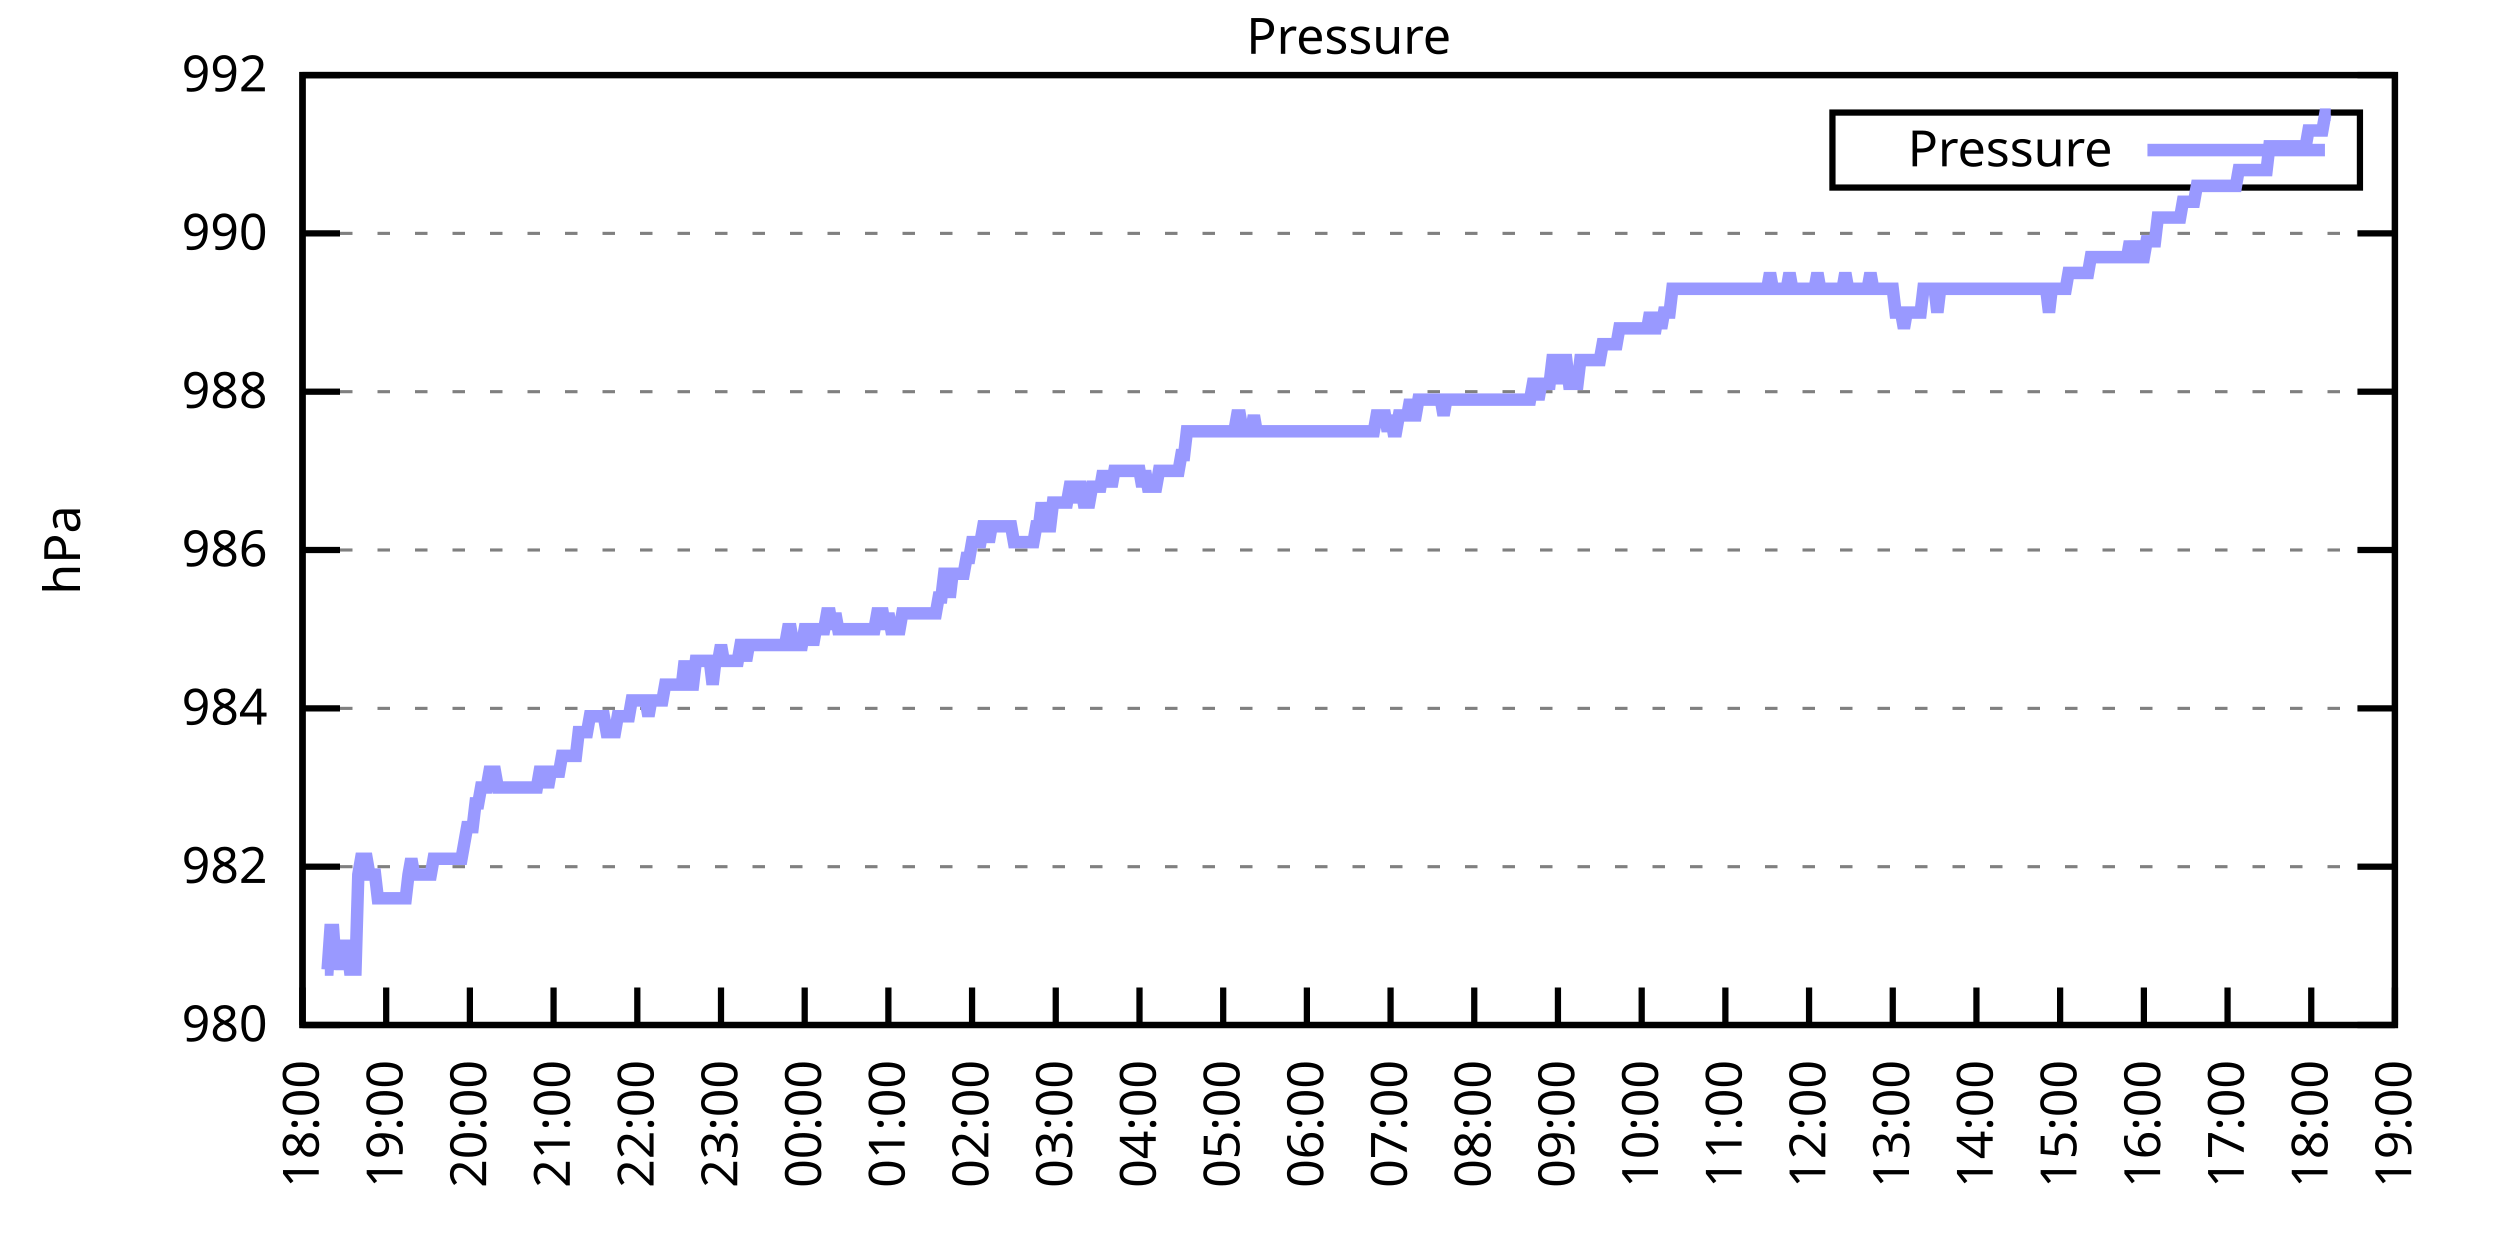
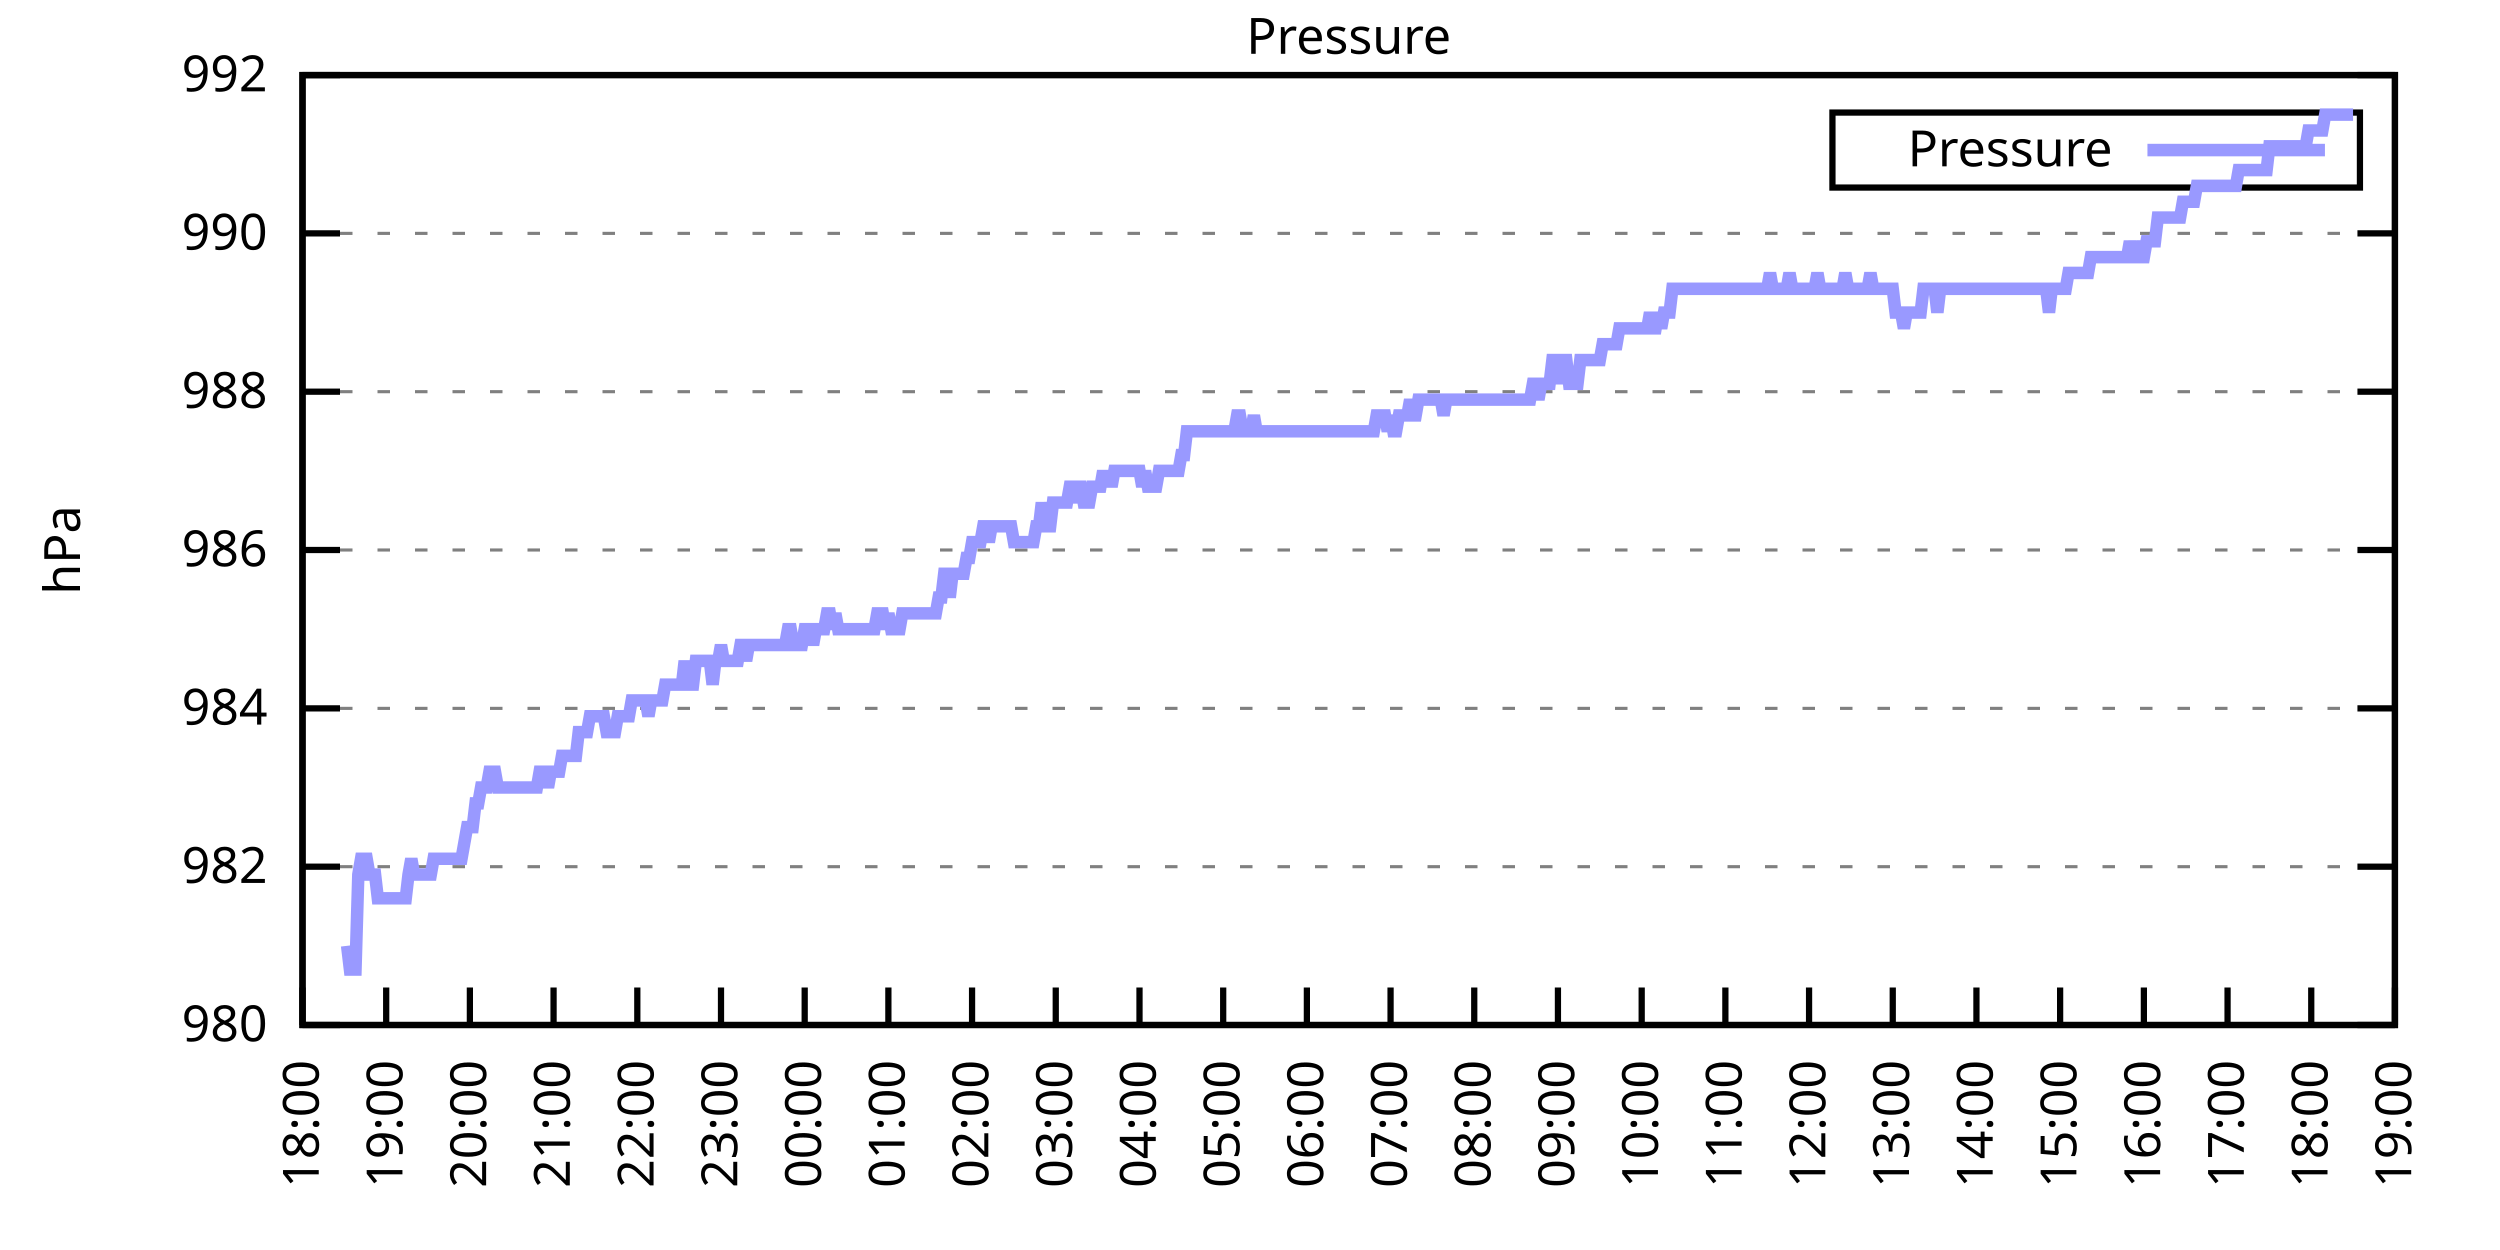
<svg xmlns="http://www.w3.org/2000/svg" xmlns:xlink="http://www.w3.org/1999/xlink" width="400" height="200" viewBox="0 0 400 200">
  <g id="gnuplot_canvas">
    <rect x="0" y="0" width="400" height="200" fill="none" />
    <defs>
      <circle id="gpDot" r="0.5" stroke-width="0.5" stroke="currentColor" />
      <path id="gpPt0" stroke-width="0.333" stroke="currentColor" d="M-1,0 h2 M0,-1 v2" />
      <path id="gpPt1" stroke-width="0.333" stroke="currentColor" d="M-1,-1 L1,1 M1,-1 L-1,1" />
      <path id="gpPt2" stroke-width="0.333" stroke="currentColor" d="M-1,0 L1,0 M0,-1 L0,1 M-1,-1 L1,1 M-1,1 L1,-1" />
      <rect id="gpPt3" stroke-width="0.333" stroke="currentColor" x="-1" y="-1" width="2" height="2" />
      <rect id="gpPt4" stroke-width="0.333" stroke="currentColor" fill="currentColor" x="-1" y="-1" width="2" height="2" />
      <circle id="gpPt5" stroke-width="0.333" stroke="currentColor" cx="0" cy="0" r="1" />
      <use xlink:href="#gpPt5" id="gpPt6" fill="currentColor" stroke="none" />
      <path id="gpPt7" stroke-width="0.333" stroke="currentColor" d="M0,-1.33 L-1.33,0.67 L1.33,0.67 z" />
      <use xlink:href="#gpPt7" id="gpPt8" fill="currentColor" stroke="none" />
      <use xlink:href="#gpPt7" id="gpPt9" stroke="currentColor" transform="rotate(180)" />
      <use xlink:href="#gpPt9" id="gpPt10" fill="currentColor" stroke="none" />
      <use xlink:href="#gpPt3" id="gpPt11" stroke="currentColor" transform="rotate(45)" />
      <use xlink:href="#gpPt11" id="gpPt12" fill="currentColor" stroke="none" />
      <path id="gpPt13" stroke-width="0.333" stroke="currentColor" d="M0,1.330 L1.265,0.411 L0.782,-1.067 L-0.782,-1.076 L-1.265,0.411 z" />
      <use xlink:href="#gpPt13" id="gpPt14" fill="currentColor" stroke="none" />
      <filter id="textbox" filterUnits="objectBoundingBox" x="0" y="0" height="1" width="1">
        <feFlood flood-color="white" flood-opacity="1" result="bgnd" />
        <feComposite in="SourceGraphic" in2="bgnd" operator="atop" />
      </filter>
      <filter id="greybox" filterUnits="objectBoundingBox" x="0" y="0" height="1" width="1">
        <feFlood flood-color="lightgrey" flood-opacity="1" result="grey" />
        <feComposite in="SourceGraphic" in2="grey" operator="atop" />
      </filter>
    </defs>
    <g fill="none" color="white" stroke="currentColor" stroke-width="1.00" stroke-linecap="butt" stroke-linejoin="miter">
</g>
    <g fill="none" color="black" stroke="currentColor" stroke-width="1.00" stroke-linecap="butt" stroke-linejoin="miter">
      <g stroke="none" shape-rendering="crispEdges">
        <polygon fill="rgb(255, 255, 255)" points="48.40,164.00 383.18,164.00 383.18,12.02 48.40,12.02 " />
      </g>
    </g>
    <g fill="none" color="black" stroke="currentColor" stroke-width="1.00" stroke-linecap="butt" stroke-linejoin="miter">
</g>
    <g fill="none" color="black" stroke="black" stroke-width="0.50" stroke-linecap="butt" stroke-linejoin="miter">
</g>
    <g fill="none" color="gray" stroke="currentColor" stroke-width="0.50" stroke-linecap="butt" stroke-linejoin="miter">
      <path stroke="gray" stroke-dasharray="2,4" class="gridline" d="M48.40,164.00 L383.19,164.00  " />
    </g>
    <g fill="none" color="gray" stroke="gray" stroke-width="1.00" stroke-linecap="butt" stroke-linejoin="miter">
</g>
    <g fill="none" color="black" stroke="currentColor" stroke-width="1.00" stroke-linecap="butt" stroke-linejoin="miter">
      <path stroke="black" d="M48.40,164.00 L54.40,164.00 M383.19,164.00 L377.19,164.00  " />
      <g transform="translate(42.80,166.60)" stroke="none" fill="black" font-family="Sans" font-size="8.00" text-anchor="end">
        <text>
          <tspan font-family="Sans"> 980</tspan>
        </text>
      </g>
    </g>
    <g fill="none" color="black" stroke="currentColor" stroke-width="1.00" stroke-linecap="butt" stroke-linejoin="miter">
</g>
    <g fill="none" color="black" stroke="black" stroke-width="0.50" stroke-linecap="butt" stroke-linejoin="miter">
</g>
    <g fill="none" color="gray" stroke="currentColor" stroke-width="0.50" stroke-linecap="butt" stroke-linejoin="miter">
      <path stroke="gray" stroke-dasharray="2,4" class="gridline" d="M48.40,138.67 L383.19,138.67  " />
    </g>
    <g fill="none" color="gray" stroke="gray" stroke-width="1.00" stroke-linecap="butt" stroke-linejoin="miter">
</g>
    <g fill="none" color="black" stroke="currentColor" stroke-width="1.00" stroke-linecap="butt" stroke-linejoin="miter">
      <path stroke="black" d="M48.40,138.67 L54.40,138.67 M383.19,138.67 L377.19,138.67  " />
      <g transform="translate(42.80,141.27)" stroke="none" fill="black" font-family="Sans" font-size="8.00" text-anchor="end">
        <text>
          <tspan font-family="Sans"> 982</tspan>
        </text>
      </g>
    </g>
    <g fill="none" color="black" stroke="currentColor" stroke-width="1.00" stroke-linecap="butt" stroke-linejoin="miter">
</g>
    <g fill="none" color="black" stroke="black" stroke-width="0.50" stroke-linecap="butt" stroke-linejoin="miter">
</g>
    <g fill="none" color="gray" stroke="currentColor" stroke-width="0.50" stroke-linecap="butt" stroke-linejoin="miter">
      <path stroke="gray" stroke-dasharray="2,4" class="gridline" d="M48.40,113.34 L383.19,113.34  " />
    </g>
    <g fill="none" color="gray" stroke="gray" stroke-width="1.00" stroke-linecap="butt" stroke-linejoin="miter">
</g>
    <g fill="none" color="black" stroke="currentColor" stroke-width="1.00" stroke-linecap="butt" stroke-linejoin="miter">
      <path stroke="black" d="M48.40,113.34 L54.40,113.34 M383.19,113.34 L377.19,113.34  " />
      <g transform="translate(42.80,115.94)" stroke="none" fill="black" font-family="Sans" font-size="8.00" text-anchor="end">
        <text>
          <tspan font-family="Sans"> 984</tspan>
        </text>
      </g>
    </g>
    <g fill="none" color="black" stroke="currentColor" stroke-width="1.00" stroke-linecap="butt" stroke-linejoin="miter">
</g>
    <g fill="none" color="black" stroke="black" stroke-width="0.50" stroke-linecap="butt" stroke-linejoin="miter">
</g>
    <g fill="none" color="gray" stroke="currentColor" stroke-width="0.50" stroke-linecap="butt" stroke-linejoin="miter">
      <path stroke="gray" stroke-dasharray="2,4" class="gridline" d="M48.40,88.00 L383.19,88.00  " />
    </g>
    <g fill="none" color="gray" stroke="gray" stroke-width="1.00" stroke-linecap="butt" stroke-linejoin="miter">
</g>
    <g fill="none" color="black" stroke="currentColor" stroke-width="1.00" stroke-linecap="butt" stroke-linejoin="miter">
      <path stroke="black" d="M48.40,88.00 L54.40,88.00 M383.19,88.00 L377.19,88.00  " />
      <g transform="translate(42.80,90.60)" stroke="none" fill="black" font-family="Sans" font-size="8.00" text-anchor="end">
        <text>
          <tspan font-family="Sans"> 986</tspan>
        </text>
      </g>
    </g>
    <g fill="none" color="black" stroke="currentColor" stroke-width="1.00" stroke-linecap="butt" stroke-linejoin="miter">
</g>
    <g fill="none" color="black" stroke="black" stroke-width="0.50" stroke-linecap="butt" stroke-linejoin="miter">
</g>
    <g fill="none" color="gray" stroke="currentColor" stroke-width="0.50" stroke-linecap="butt" stroke-linejoin="miter">
      <path stroke="gray" stroke-dasharray="2,4" class="gridline" d="M48.40,62.67 L383.19,62.67  " />
    </g>
    <g fill="none" color="gray" stroke="gray" stroke-width="1.00" stroke-linecap="butt" stroke-linejoin="miter">
</g>
    <g fill="none" color="black" stroke="currentColor" stroke-width="1.00" stroke-linecap="butt" stroke-linejoin="miter">
      <path stroke="black" d="M48.40,62.67 L54.40,62.67 M383.19,62.67 L377.19,62.67  " />
      <g transform="translate(42.80,65.27)" stroke="none" fill="black" font-family="Sans" font-size="8.00" text-anchor="end">
        <text>
          <tspan font-family="Sans"> 988</tspan>
        </text>
      </g>
    </g>
    <g fill="none" color="black" stroke="currentColor" stroke-width="1.00" stroke-linecap="butt" stroke-linejoin="miter">
</g>
    <g fill="none" color="black" stroke="black" stroke-width="0.50" stroke-linecap="butt" stroke-linejoin="miter">
</g>
    <g fill="none" color="gray" stroke="currentColor" stroke-width="0.50" stroke-linecap="butt" stroke-linejoin="miter">
      <path stroke="gray" stroke-dasharray="2,4" class="gridline" d="M48.40,37.34 L383.19,37.34  " />
    </g>
    <g fill="none" color="gray" stroke="gray" stroke-width="1.00" stroke-linecap="butt" stroke-linejoin="miter">
</g>
    <g fill="none" color="black" stroke="currentColor" stroke-width="1.00" stroke-linecap="butt" stroke-linejoin="miter">
      <path stroke="black" d="M48.40,37.34 L54.40,37.34 M383.19,37.34 L377.19,37.34  " />
      <g transform="translate(42.80,39.94)" stroke="none" fill="black" font-family="Sans" font-size="8.00" text-anchor="end">
        <text>
          <tspan font-family="Sans"> 990</tspan>
        </text>
      </g>
    </g>
    <g fill="none" color="black" stroke="currentColor" stroke-width="1.00" stroke-linecap="butt" stroke-linejoin="miter">
</g>
    <g fill="none" color="black" stroke="black" stroke-width="0.50" stroke-linecap="butt" stroke-linejoin="miter">
</g>
    <g fill="none" color="gray" stroke="currentColor" stroke-width="0.50" stroke-linecap="butt" stroke-linejoin="miter">
      <path stroke="gray" stroke-dasharray="2,4" class="gridline" d="M48.40,12.01 L383.19,12.01  " />
    </g>
    <g fill="none" color="gray" stroke="gray" stroke-width="1.00" stroke-linecap="butt" stroke-linejoin="miter">
</g>
    <g fill="none" color="black" stroke="currentColor" stroke-width="1.00" stroke-linecap="butt" stroke-linejoin="miter">
      <path stroke="black" d="M48.40,12.01 L54.40,12.01 M383.19,12.01 L377.19,12.01  " />
      <g transform="translate(42.80,14.61)" stroke="none" fill="black" font-family="Sans" font-size="8.00" text-anchor="end">
        <text>
          <tspan font-family="Sans"> 992</tspan>
        </text>
      </g>
    </g>
    <g fill="none" color="black" stroke="currentColor" stroke-width="1.00" stroke-linecap="butt" stroke-linejoin="miter">
      <path stroke="black" d="M48.40,164.00 L48.40,158.00  " />
      <g transform="translate(51.00,169.60) rotate(270.00)" stroke="none" fill="black" font-family="Sans" font-size="8.00" text-anchor="end">
        <text>
          <tspan font-family="Sans">18:00</tspan>
        </text>
      </g>
    </g>
    <g fill="none" color="black" stroke="currentColor" stroke-width="1.00" stroke-linecap="butt" stroke-linejoin="miter">
      <path stroke="black" d="M61.79,164.00 L61.79,158.00  " />
      <g transform="translate(64.39,169.60) rotate(270.00)" stroke="none" fill="black" font-family="Sans" font-size="8.00" text-anchor="end">
        <text>
          <tspan font-family="Sans">19:00</tspan>
        </text>
      </g>
    </g>
    <g fill="none" color="black" stroke="currentColor" stroke-width="1.00" stroke-linecap="butt" stroke-linejoin="miter">
      <path stroke="black" d="M75.18,164.00 L75.18,158.00  " />
      <g transform="translate(77.78,169.60) rotate(270.00)" stroke="none" fill="black" font-family="Sans" font-size="8.00" text-anchor="end">
        <text>
          <tspan font-family="Sans">20:00</tspan>
        </text>
      </g>
    </g>
    <g fill="none" color="black" stroke="currentColor" stroke-width="1.00" stroke-linecap="butt" stroke-linejoin="miter">
      <path stroke="black" d="M88.57,164.00 L88.57,158.00  " />
      <g transform="translate(91.17,169.60) rotate(270.00)" stroke="none" fill="black" font-family="Sans" font-size="8.00" text-anchor="end">
        <text>
          <tspan font-family="Sans">21:00</tspan>
        </text>
      </g>
    </g>
    <g fill="none" color="black" stroke="currentColor" stroke-width="1.00" stroke-linecap="butt" stroke-linejoin="miter">
      <path stroke="black" d="M101.97,164.00 L101.97,158.00  " />
      <g transform="translate(104.57,169.60) rotate(270.00)" stroke="none" fill="black" font-family="Sans" font-size="8.00" text-anchor="end">
        <text>
          <tspan font-family="Sans">22:00</tspan>
        </text>
      </g>
    </g>
    <g fill="none" color="black" stroke="currentColor" stroke-width="1.00" stroke-linecap="butt" stroke-linejoin="miter">
      <path stroke="black" d="M115.36,164.00 L115.36,158.00  " />
      <g transform="translate(117.96,169.60) rotate(270.00)" stroke="none" fill="black" font-family="Sans" font-size="8.00" text-anchor="end">
        <text>
          <tspan font-family="Sans">23:00</tspan>
        </text>
      </g>
    </g>
    <g fill="none" color="black" stroke="currentColor" stroke-width="1.00" stroke-linecap="butt" stroke-linejoin="miter">
      <path stroke="black" d="M128.75,164.00 L128.75,158.00  " />
      <g transform="translate(131.35,169.60) rotate(270.00)" stroke="none" fill="black" font-family="Sans" font-size="8.00" text-anchor="end">
        <text>
          <tspan font-family="Sans">00:00</tspan>
        </text>
      </g>
    </g>
    <g fill="none" color="black" stroke="currentColor" stroke-width="1.00" stroke-linecap="butt" stroke-linejoin="miter">
      <path stroke="black" d="M142.14,164.00 L142.14,158.00  " />
      <g transform="translate(144.74,169.60) rotate(270.00)" stroke="none" fill="black" font-family="Sans" font-size="8.00" text-anchor="end">
        <text>
          <tspan font-family="Sans">01:00</tspan>
        </text>
      </g>
    </g>
    <g fill="none" color="black" stroke="currentColor" stroke-width="1.00" stroke-linecap="butt" stroke-linejoin="miter">
      <path stroke="black" d="M155.53,164.00 L155.53,158.00  " />
      <g transform="translate(158.13,169.60) rotate(270.00)" stroke="none" fill="black" font-family="Sans" font-size="8.00" text-anchor="end">
        <text>
          <tspan font-family="Sans">02:00</tspan>
        </text>
      </g>
    </g>
    <g fill="none" color="black" stroke="currentColor" stroke-width="1.00" stroke-linecap="butt" stroke-linejoin="miter">
      <path stroke="black" d="M168.92,164.00 L168.92,158.00  " />
      <g transform="translate(171.52,169.60) rotate(270.00)" stroke="none" fill="black" font-family="Sans" font-size="8.00" text-anchor="end">
        <text>
          <tspan font-family="Sans">03:00</tspan>
        </text>
      </g>
    </g>
    <g fill="none" color="black" stroke="currentColor" stroke-width="1.00" stroke-linecap="butt" stroke-linejoin="miter">
      <path stroke="black" d="M182.32,164.00 L182.32,158.00  " />
      <g transform="translate(184.92,169.60) rotate(270.00)" stroke="none" fill="black" font-family="Sans" font-size="8.00" text-anchor="end">
        <text>
          <tspan font-family="Sans">04:00</tspan>
        </text>
      </g>
    </g>
    <g fill="none" color="black" stroke="currentColor" stroke-width="1.00" stroke-linecap="butt" stroke-linejoin="miter">
      <path stroke="black" d="M195.71,164.00 L195.71,158.00  " />
      <g transform="translate(198.31,169.60) rotate(270.00)" stroke="none" fill="black" font-family="Sans" font-size="8.00" text-anchor="end">
        <text>
          <tspan font-family="Sans">05:00</tspan>
        </text>
      </g>
    </g>
    <g fill="none" color="black" stroke="currentColor" stroke-width="1.00" stroke-linecap="butt" stroke-linejoin="miter">
      <path stroke="black" d="M209.10,164.00 L209.10,158.00  " />
      <g transform="translate(211.70,169.60) rotate(270.00)" stroke="none" fill="black" font-family="Sans" font-size="8.00" text-anchor="end">
        <text>
          <tspan font-family="Sans">06:00</tspan>
        </text>
      </g>
    </g>
    <g fill="none" color="black" stroke="currentColor" stroke-width="1.00" stroke-linecap="butt" stroke-linejoin="miter">
      <path stroke="black" d="M222.49,164.00 L222.49,158.00  " />
      <g transform="translate(225.09,169.60) rotate(270.00)" stroke="none" fill="black" font-family="Sans" font-size="8.00" text-anchor="end">
        <text>
          <tspan font-family="Sans">07:00</tspan>
        </text>
      </g>
    </g>
    <g fill="none" color="black" stroke="currentColor" stroke-width="1.00" stroke-linecap="butt" stroke-linejoin="miter">
      <path stroke="black" d="M235.88,164.00 L235.88,158.00  " />
      <g transform="translate(238.48,169.60) rotate(270.00)" stroke="none" fill="black" font-family="Sans" font-size="8.00" text-anchor="end">
        <text>
          <tspan font-family="Sans">08:00</tspan>
        </text>
      </g>
    </g>
    <g fill="none" color="black" stroke="currentColor" stroke-width="1.00" stroke-linecap="butt" stroke-linejoin="miter">
      <path stroke="black" d="M249.27,164.00 L249.27,158.00  " />
      <g transform="translate(251.87,169.60) rotate(270.00)" stroke="none" fill="black" font-family="Sans" font-size="8.00" text-anchor="end">
        <text>
          <tspan font-family="Sans">09:00</tspan>
        </text>
      </g>
    </g>
    <g fill="none" color="black" stroke="currentColor" stroke-width="1.00" stroke-linecap="butt" stroke-linejoin="miter">
      <path stroke="black" d="M262.67,164.00 L262.67,158.00  " />
      <g transform="translate(265.27,169.60) rotate(270.00)" stroke="none" fill="black" font-family="Sans" font-size="8.00" text-anchor="end">
        <text>
          <tspan font-family="Sans">10:00</tspan>
        </text>
      </g>
    </g>
    <g fill="none" color="black" stroke="currentColor" stroke-width="1.00" stroke-linecap="butt" stroke-linejoin="miter">
      <path stroke="black" d="M276.06,164.00 L276.06,158.00  " />
      <g transform="translate(278.66,169.60) rotate(270.00)" stroke="none" fill="black" font-family="Sans" font-size="8.00" text-anchor="end">
        <text>
          <tspan font-family="Sans">11:00</tspan>
        </text>
      </g>
    </g>
    <g fill="none" color="black" stroke="currentColor" stroke-width="1.00" stroke-linecap="butt" stroke-linejoin="miter">
      <path stroke="black" d="M289.45,164.00 L289.45,158.00  " />
      <g transform="translate(292.05,169.60) rotate(270.00)" stroke="none" fill="black" font-family="Sans" font-size="8.00" text-anchor="end">
        <text>
          <tspan font-family="Sans">12:00</tspan>
        </text>
      </g>
    </g>
    <g fill="none" color="black" stroke="currentColor" stroke-width="1.00" stroke-linecap="butt" stroke-linejoin="miter">
      <path stroke="black" d="M302.84,164.00 L302.84,158.00  " />
      <g transform="translate(305.44,169.60) rotate(270.00)" stroke="none" fill="black" font-family="Sans" font-size="8.00" text-anchor="end">
        <text>
          <tspan font-family="Sans">13:00</tspan>
        </text>
      </g>
    </g>
    <g fill="none" color="black" stroke="currentColor" stroke-width="1.00" stroke-linecap="butt" stroke-linejoin="miter">
      <path stroke="black" d="M316.23,164.00 L316.23,158.00  " />
      <g transform="translate(318.83,169.60) rotate(270.00)" stroke="none" fill="black" font-family="Sans" font-size="8.00" text-anchor="end">
        <text>
          <tspan font-family="Sans">14:00</tspan>
        </text>
      </g>
    </g>
    <g fill="none" color="black" stroke="currentColor" stroke-width="1.00" stroke-linecap="butt" stroke-linejoin="miter">
      <path stroke="black" d="M329.62,164.00 L329.62,158.00  " />
      <g transform="translate(332.22,169.60) rotate(270.00)" stroke="none" fill="black" font-family="Sans" font-size="8.00" text-anchor="end">
        <text>
          <tspan font-family="Sans">15:00</tspan>
        </text>
      </g>
    </g>
    <g fill="none" color="black" stroke="currentColor" stroke-width="1.00" stroke-linecap="butt" stroke-linejoin="miter">
      <path stroke="black" d="M343.02,164.00 L343.02,158.00  " />
      <g transform="translate(345.62,169.60) rotate(270.00)" stroke="none" fill="black" font-family="Sans" font-size="8.00" text-anchor="end">
        <text>
          <tspan font-family="Sans">16:00</tspan>
        </text>
      </g>
    </g>
    <g fill="none" color="black" stroke="currentColor" stroke-width="1.00" stroke-linecap="butt" stroke-linejoin="miter">
      <path stroke="black" d="M356.41,164.00 L356.41,158.00  " />
      <g transform="translate(359.01,169.60) rotate(270.00)" stroke="none" fill="black" font-family="Sans" font-size="8.00" text-anchor="end">
        <text>
          <tspan font-family="Sans">17:00</tspan>
        </text>
      </g>
    </g>
    <g fill="none" color="black" stroke="currentColor" stroke-width="1.00" stroke-linecap="butt" stroke-linejoin="miter">
      <path stroke="black" d="M369.80,164.00 L369.80,158.00  " />
      <g transform="translate(372.40,169.60) rotate(270.00)" stroke="none" fill="black" font-family="Sans" font-size="8.00" text-anchor="end">
        <text>
          <tspan font-family="Sans">18:00</tspan>
        </text>
      </g>
    </g>
    <g fill="none" color="black" stroke="currentColor" stroke-width="1.00" stroke-linecap="butt" stroke-linejoin="miter">
      <path stroke="black" d="M383.19,164.00 L383.19,158.00  " />
      <g transform="translate(385.79,169.60) rotate(270.00)" stroke="none" fill="black" font-family="Sans" font-size="8.00" text-anchor="end">
        <text>
          <tspan font-family="Sans">19:00</tspan>
        </text>
      </g>
    </g>
    <g fill="none" color="black" stroke="currentColor" stroke-width="1.00" stroke-linecap="butt" stroke-linejoin="miter">
</g>
    <g fill="none" color="black" stroke="currentColor" stroke-width="1.00" stroke-linecap="butt" stroke-linejoin="miter">
      <path stroke="black" d="M48.40,12.01 L48.40,164.00 L383.19,164.00 L383.19,12.01 L48.40,12.01 Z  " />
    </g>
    <g fill="none" color="black" stroke="currentColor" stroke-width="1.00" stroke-linecap="butt" stroke-linejoin="miter">
</g>
    <g fill="none" color="black" stroke="currentColor" stroke-width="1.00" stroke-linecap="butt" stroke-linejoin="miter">
      <path stroke="black" d="M293.19,30.01 L293.19,18.01 L377.59,18.01 L377.59,30.01 L293.19,30.01 Z  " />
    </g>
    <g id="Pressure_plot_1">
      <g fill="none" color="white" stroke="black" stroke-width="2.00" stroke-linecap="butt" stroke-linejoin="miter">
</g>
      <g fill="none" color="black" stroke="currentColor" stroke-width="2.00" stroke-linecap="butt" stroke-linejoin="miter">
        <g transform="translate(337.99,26.61)" stroke="none" fill="black" font-family="Sans" font-size="8.00" text-anchor="end">
          <text>
            <tspan font-family="Sans">Pressure</tspan>
          </text>
        </g>
      </g>
      <g fill="none" color="black" stroke="currentColor" stroke-width="2.00" stroke-linecap="butt" stroke-linejoin="miter">
-         <path stroke="rgb(153, 153, 255)" d="M343.59,24.01 L371.99,24.01 M51.97,155.13 L52.42,155.13 L52.86,148.80 L53.31,148.80 L53.76,155.13 L54.20,151.33   L54.65,155.13 L55.10,151.33 L55.54,151.33 L55.99,155.13 L56.43,155.13 L56.88,155.13 L57.33,139.93 L57.77,137.40   L58.22,137.40 L58.67,137.40 L59.11,139.93 L59.56,139.93 L60.01,139.93 L60.45,143.73 L60.90,143.73 L61.35,143.73   L61.79,143.73 L62.24,143.73 L62.68,143.73 L63.13,143.73 L63.58,143.73 L64.02,143.73 L64.47,143.73 L64.92,143.73   L65.36,139.93 L65.81,137.40 L66.26,139.93 L66.70,139.93 L67.15,139.93 L67.59,139.93 L68.04,139.93 L68.49,139.93   L68.93,139.93 L69.38,137.40 L69.83,137.40 L70.27,137.40 L70.72,137.40 L71.17,137.40 L71.61,137.40 L72.06,137.40   L72.50,137.40 L72.95,137.40 L73.40,137.40 L73.84,137.40 L74.29,134.87 L74.74,132.34 L75.18,132.34 L75.63,132.34   L76.08,128.54 L76.52,128.54 L76.97,126.00 L77.42,126.00 L77.86,126.00 L78.31,123.47 L78.75,123.47 L79.20,123.47   L79.65,126.00 L80.09,126.00 L80.54,126.00 L80.99,126.00 L81.43,126.00 L81.88,126.00 L82.33,126.00 L82.77,126.00   L83.22,126.00 L83.66,126.00 L84.11,126.00 L84.56,126.00 L85.00,126.00 L85.45,126.00 L85.90,126.00 L86.34,123.47   L86.79,123.47 L87.24,123.47 L87.68,126.00 L88.13,123.47 L88.57,123.47 L89.02,123.47 L89.47,123.47 L89.91,120.94   L90.36,120.94 L90.81,120.94 L91.25,120.94 L91.70,120.94 L92.15,120.94 L92.59,117.14 L93.04,117.14 L93.49,117.14   L93.93,117.14 L94.38,114.60 L94.82,114.60 L95.27,114.60 L95.72,114.60 L96.16,114.60 L96.61,114.60 L97.06,117.14   L97.50,117.14 L97.95,117.14 L98.40,117.14 L98.84,114.60 L99.29,114.60 L99.73,114.60 L100.18,114.60 L100.63,114.60   L101.07,112.07 L101.52,112.07 L101.97,112.07 L102.41,112.07 L102.86,112.07 L103.31,112.07 L103.75,114.60 L104.20,112.07   L104.64,112.07 L105.09,112.07 L105.54,112.07 L105.98,112.07 L106.43,109.54 L106.88,109.54 L107.32,109.54 L107.77,109.54   L108.22,109.54 L108.66,109.54 L109.11,109.54 L109.55,105.74 L110.00,109.54 L110.45,109.54 L110.89,109.54 L111.34,105.74   L111.79,105.74 L112.23,105.74 L112.68,105.74 L113.13,105.74 L113.57,105.74 L114.02,109.54 L114.47,105.74 L114.91,105.74   L115.36,103.20 L115.80,105.74 L116.25,105.74 L116.70,105.74 L117.14,105.74 L117.59,105.74 L118.04,105.74 L118.48,103.20   L118.93,103.20 L119.38,105.74 L119.82,103.20 L120.27,103.20 L120.71,103.20 L121.16,103.20 L121.61,103.20 L122.05,103.20   L122.50,103.20 L122.95,103.20 L123.39,103.20 L123.84,103.20 L124.29,103.20 L124.73,103.20 L125.18,103.20 L125.62,103.20   L126.07,100.67 L126.52,100.67 L126.96,103.20 L127.41,103.20 L127.86,103.20 L128.30,103.20 L128.75,100.67 L129.20,100.67   L129.64,100.67 L130.09,103.20 L130.54,100.67 L130.98,100.67 L131.43,100.67 L131.87,100.67 L132.32,98.14 L132.77,98.14   L133.21,100.67 L133.66,98.14 L134.11,100.67 L134.55,100.67 L135.00,100.67 L135.45,100.67 L135.89,100.67 L136.34,100.67   L136.78,100.67 L137.23,100.67 L137.68,100.67 L138.12,100.67 L138.57,100.67 L139.02,100.67 L139.46,100.67 L139.91,100.67   L140.36,98.14 L140.80,98.14 L141.25,98.14 L141.69,100.67 L142.14,98.14 L142.59,100.67 L143.03,100.67 L143.48,100.67   L143.93,100.67 L144.37,98.14 L144.82,98.14 L145.27,98.14 L145.71,98.14 L146.16,98.14 L146.61,98.14 L147.05,98.14   L147.50,98.14 L147.94,98.14 L148.39,98.14 L148.84,98.14 L149.28,98.14 L149.73,98.14 L150.18,95.60 L150.62,95.60   L151.07,91.80 L151.52,91.80 L151.96,95.60 L152.41,91.80 L152.85,91.80 L153.30,91.80 L153.75,91.80 L154.19,91.80   L154.64,89.27 L155.09,89.27 L155.53,86.74 L155.98,86.74 L156.43,86.74 L156.87,86.74 L157.32,84.21 L157.76,84.21   L158.21,86.74 L158.66,84.21 L159.10,84.21 L159.55,84.21 L160.00,84.21 L160.44,84.21 L160.89,84.21 L161.34,84.21   L161.78,84.21 L162.23,86.74 L162.67,86.74 L163.12,86.74 L163.57,86.74 L164.01,86.74 L164.46,86.74 L164.91,86.74   L165.35,86.74 L165.80,84.21 L166.25,84.21 L166.69,80.41 L167.14,84.21 L167.59,84.21 L168.03,84.21 L168.48,80.41   L168.92,80.41 L169.37,80.41 L169.82,80.41 L170.26,80.41 L170.71,80.41 L171.16,77.87 L171.60,77.87 L172.05,80.41   L172.50,77.87 L172.94,77.87 L173.39,80.41 L173.83,80.41 L174.28,80.41 L174.73,77.87 L175.17,77.87 L175.62,77.87   L176.07,77.87 L176.51,75.34 L176.96,77.87 L177.41,75.34 L177.85,77.87 L178.30,75.34 L178.74,75.34 L179.19,75.34   L179.64,75.34 L180.08,75.34 L180.53,75.34 L180.98,75.34 L181.42,75.34 L181.87,75.34 L182.32,75.34 L182.76,77.87   L183.21,75.34 L183.66,77.87 L184.10,77.87 L184.55,77.87 L184.99,77.87 L185.44,75.34 L185.89,75.34 L186.33,75.34   L186.78,75.34 L187.23,75.34 L187.67,75.34 L188.12,75.34 L188.57,75.34 L189.01,72.81 L189.46,72.81 L189.90,69.01   L190.35,69.01 L190.80,69.01 L191.24,69.01 L191.69,69.01 L192.14,69.01 L192.58,69.01 L193.03,69.01 L193.48,69.01   L193.92,69.01 L194.37,69.01 L194.81,69.01 L195.26,69.01 L195.71,69.01 L196.15,69.01 L196.60,69.01 L197.05,69.01   L197.49,69.01 L197.94,66.47 L198.39,66.47 L198.83,69.01 L199.28,69.01 L199.73,69.01 L200.17,69.01 L200.62,66.47   L201.06,69.01 L201.51,69.01 L201.96,69.01 L202.40,69.01 L202.85,69.01 L203.30,69.01 L203.74,69.01 L204.19,69.01   L204.64,69.01 L205.08,69.01 L205.53,69.01 L205.97,69.01 L206.42,69.01 L206.87,69.01 L207.31,69.01 L207.76,69.01   L208.21,69.01 L208.65,69.01 L209.10,69.01 L209.55,69.01 L209.99,69.01 L210.44,69.01 L210.88,69.01 L211.33,69.01   L211.78,69.01 L212.22,69.01 L212.67,69.01 L213.12,69.01 L213.56,69.01 L214.01,69.01 L214.46,69.01 L214.90,69.01   L215.35,69.01 L215.80,69.01 L216.24,69.01 L216.69,69.01 L217.13,69.01 L217.58,69.01 L218.03,69.01 L218.47,69.01   L218.92,69.01 L219.37,69.01 L219.81,69.01 L220.26,66.47 L220.71,66.47 L221.15,66.47 L221.60,66.47 L222.04,69.01   L222.49,66.47 L222.94,69.01 L223.38,69.01 L223.83,66.47 L224.28,66.47 L224.72,66.47 L225.17,66.47 L225.62,63.94   L226.06,66.47 L226.51,66.47 L226.95,63.94 L227.40,63.94 L227.85,63.94 L228.29,63.94 L228.74,63.94 L229.19,63.94   L229.63,63.94 L230.08,63.94 L230.53,63.94 L230.97,66.47 L231.42,63.94 L231.86,63.94 L232.31,63.94 L232.76,63.94   L233.20,63.94 L233.65,63.94 L234.10,63.94 L234.54,63.94 L234.99,63.94 L235.44,63.94 L235.88,63.94 L236.33,63.94   L236.78,63.94 L237.22,63.94 L237.67,63.94 L238.11,63.94 L238.56,63.94 L239.01,63.94 L239.45,63.94 L239.90,63.94   L240.35,63.94 L240.79,63.94 L241.24,63.94 L241.69,63.94 L242.13,63.94 L242.58,63.94 L243.02,63.94 L243.47,63.94   L243.92,63.94 L244.36,63.94 L244.81,63.94 L245.26,61.41 L245.70,61.41 L246.15,63.94 L246.60,61.41 L247.04,61.41   L247.49,61.41 L247.93,61.41 L248.38,57.61 L248.83,57.61 L249.27,61.41 L249.72,57.61 L250.17,57.61 L250.61,57.61   L251.06,61.41 L251.51,61.41 L251.95,61.41 L252.40,61.41 L252.85,57.61 L253.29,57.61 L253.74,57.61 L254.18,57.61   L254.63,57.61 L255.08,57.61 L255.52,57.61 L255.97,57.61 L256.42,55.07 L256.86,55.07 L257.31,55.07 L257.76,55.07   L258.20,55.07 L258.65,55.07 L259.09,52.54 L259.54,52.54 L259.99,52.54 L260.43,52.54 L260.88,52.54 L261.33,52.54   L261.77,52.54 L262.22,52.54 L262.67,52.54 L263.11,52.54 L263.56,52.54 L264.00,50.01 L264.45,52.54 L264.90,52.54   L265.34,50.01 L265.79,52.54 L266.24,50.01 L266.68,50.01 L267.13,50.01 L267.58,46.21 L268.02,46.21 L268.47,46.21   L268.92,46.21 L269.36,46.21 L269.81,46.21 L270.25,46.21 L270.70,46.21 L271.15,46.21 L271.59,46.21 L272.04,46.21   L272.49,46.21 L272.93,46.21 L273.38,46.21 L273.83,46.21 L274.27,46.21 L274.72,46.21 L275.16,46.21 L275.61,46.21   L276.06,46.21 L276.50,46.21 L276.95,46.21 L277.40,46.21 L277.84,46.21 L278.29,46.21 L278.74,46.21 L279.18,46.21   L279.63,46.21 L280.07,46.21 L280.52,46.21 L280.97,46.21 L281.41,46.21 L281.86,46.21 L282.31,46.21 L282.75,46.21   L283.20,43.67 L283.65,46.21 L284.09,46.21 L284.54,46.21 L284.98,46.21 L285.43,46.21 L285.88,46.21 L286.32,43.67   L286.77,46.21 L287.22,46.21 L287.66,46.21 L288.11,46.21 L288.56,46.21 L289.00,46.21 L289.45,46.21 L289.90,46.21   L290.34,46.21 L290.79,43.67 L291.23,46.21 L291.68,46.21 L292.13,46.21 L292.57,46.21 L293.02,46.21 L293.47,46.21   L293.91,46.21 L294.36,46.21 L294.81,46.21 L295.25,43.67 L295.70,46.21 L296.14,46.21 L296.59,46.21 L297.04,46.21   L297.48,46.21 L297.93,46.21 L298.38,46.21 L298.82,46.21 L299.27,43.67 L299.72,46.21 L300.16,46.21 L300.61,46.21   L301.05,46.21 L301.50,46.21 L301.95,46.21 L302.39,46.21 L302.84,46.21 L303.29,50.01 L303.73,50.01 L304.18,50.01   L304.63,52.54 L305.07,50.01 L305.52,50.01 L305.97,50.01 L306.41,50.01 L306.86,50.01 L307.30,50.01 L307.75,46.21   L308.20,46.21 L308.64,46.21 L309.09,46.21 L309.54,46.21 L309.98,50.01 L310.43,46.21 L310.88,46.21 L311.32,46.21   L311.77,46.21 L312.21,46.21 L312.66,46.21 L313.11,46.21 L313.55,46.21 L314.00,46.21 L314.45,46.21 L314.89,46.21   L315.34,46.21 L315.79,46.21 L316.23,46.21 L316.68,46.21 L317.12,46.21 L317.57,46.21 L318.02,46.21 L318.46,46.21   L318.91,46.21 L319.36,46.21 L319.80,46.21 L320.25,46.21 L320.70,46.21 L321.14,46.21 L321.59,46.21 L322.04,46.21   L322.48,46.21 L322.93,46.21 L323.37,46.21 L323.82,46.21 L324.27,46.21 L324.71,46.21 L325.16,46.21 L325.61,46.21   L326.05,46.21 L326.50,46.21 L326.95,46.21 L327.39,46.21 L327.84,50.01 L328.28,46.21 L328.73,46.21 L329.18,46.21   L329.62,46.21 L330.07,46.21 L330.52,46.21 L330.96,43.67 L331.41,43.67 L331.86,43.67 L332.30,43.67 L332.75,43.67   L333.19,43.67 L333.64,43.67 L334.09,43.67 L334.53,41.14 L334.98,41.14 L335.43,41.14 L335.87,41.14 L336.32,41.14   L336.77,41.14 L337.21,41.14 L337.66,41.14 L338.10,41.14 L338.55,41.14 L339.00,41.14 L339.44,41.14 L339.89,41.14   L340.34,41.14 L340.78,38.61 L341.23,41.14 L341.68,41.14 L342.12,38.61 L342.57,41.14 L343.02,41.14 L343.46,38.61   L343.91,38.61 L344.35,38.61 L344.80,38.61 L345.25,34.81 L345.69,34.81 L346.14,34.81 L346.59,34.81 L347.03,34.81   L347.48,34.81 L347.93,34.81 L348.37,34.81 L348.82,34.81 L349.26,32.28 L349.71,32.28 L350.16,32.28 L350.60,32.28   L351.05,32.28 L351.50,29.74 L351.94,29.74 L352.39,29.74 L352.84,29.74 L353.28,29.74 L353.73,29.74 L354.17,29.74   L354.62,29.74 L355.07,29.74 L355.51,29.74 L355.96,29.74 L356.41,29.74 L356.85,29.74 L357.30,29.74 L357.75,29.74   L358.19,27.21 L358.64,27.21 L359.09,27.21 L359.53,27.21 L359.98,27.21 L360.42,27.21 L360.87,27.21 L361.32,27.21   L361.76,27.21 L362.21,27.21 L362.66,27.21 L363.10,23.41 L363.55,23.41 L364.00,23.41 L364.44,23.41 L364.89,23.41   L365.33,23.41 L365.78,23.41 L366.23,23.41 L366.67,23.41 L367.12,23.41 L367.57,23.41 L368.01,23.41 L368.46,23.41   L368.91,23.41 L369.35,20.88 L369.80,20.88 L370.24,20.88 L370.69,20.88 L371.14,20.88 L371.58,20.88 L372.03,18.34   L372.48,18.34 L372.92,18.34  " />
+         <path stroke="rgb(153, 153, 255)" d="M343.59,24.01 L371.99,24.01 M55.54,151.33 L55.99,155.13 L56.43,155.13 L56.88,155.13 L57.33,139.93 L57.77,137.40   L58.22,137.40 L58.67,137.40 L59.11,139.93 L59.56,139.93 L60.01,139.93 L60.45,143.73 L60.90,143.73 L61.35,143.73   L61.79,143.73 L62.24,143.73 L62.68,143.73 L63.13,143.73 L63.58,143.73 L64.02,143.73 L64.47,143.73 L64.92,143.73   L65.36,139.93 L65.81,137.40 L66.26,139.93 L66.70,139.93 L67.15,139.93 L67.59,139.93 L68.04,139.93 L68.49,139.93   L68.93,139.93 L69.38,137.40 L69.83,137.40 L70.27,137.40 L70.72,137.40 L71.17,137.40 L71.61,137.40 L72.06,137.40   L72.50,137.40 L72.95,137.40 L73.40,137.40 L73.84,137.40 L74.29,134.87 L74.74,132.34 L75.18,132.34 L75.63,132.34   L76.08,128.54 L76.52,128.54 L76.97,126.00 L77.42,126.00 L77.86,126.00 L78.31,123.47 L78.75,123.47 L79.20,123.47   L79.65,126.00 L80.09,126.00 L80.54,126.00 L80.99,126.00 L81.43,126.00 L81.88,126.00 L82.33,126.00 L82.77,126.00   L83.22,126.00 L83.66,126.00 L84.11,126.00 L84.56,126.00 L85.00,126.00 L85.45,126.00 L85.90,126.00 L86.34,123.47   L86.79,123.47 L87.24,123.47 L87.68,126.00 L88.13,123.47 L88.57,123.47 L89.02,123.47 L89.47,123.47 L89.91,120.94   L90.36,120.94 L90.81,120.94 L91.25,120.94 L91.70,120.94 L92.15,120.94 L92.59,117.14 L93.04,117.14 L93.49,117.14   L93.93,117.14 L94.38,114.60 L94.82,114.60 L95.27,114.60 L95.72,114.60 L96.16,114.60 L96.61,114.60 L97.06,117.14   L97.50,117.14 L97.95,117.14 L98.40,117.14 L98.84,114.60 L99.29,114.60 L99.73,114.60 L100.18,114.60 L100.63,114.60   L101.07,112.07 L101.52,112.07 L101.97,112.07 L102.41,112.07 L102.86,112.07 L103.31,112.07 L103.75,114.60 L104.20,112.07   L104.64,112.07 L105.09,112.07 L105.54,112.07 L105.98,112.07 L106.43,109.54 L106.88,109.54 L107.32,109.54 L107.77,109.54   L108.22,109.54 L108.66,109.54 L109.11,109.54 L109.55,105.74 L110.00,109.54 L110.45,109.54 L110.89,109.54 L111.34,105.74   L111.79,105.74 L112.23,105.74 L112.68,105.74 L113.13,105.74 L113.57,105.74 L114.02,109.54 L114.47,105.74 L114.91,105.74   L115.36,103.20 L115.80,105.74 L116.25,105.74 L116.70,105.74 L117.14,105.74 L117.59,105.74 L118.04,105.74 L118.48,103.20   L118.93,103.20 L119.38,105.74 L119.82,103.20 L120.27,103.20 L120.71,103.20 L121.16,103.20 L121.61,103.20 L122.05,103.20   L122.50,103.20 L122.95,103.20 L123.39,103.20 L123.84,103.20 L124.29,103.20 L124.73,103.20 L125.18,103.20 L125.62,103.20   L126.07,100.67 L126.52,100.67 L126.96,103.20 L127.41,103.20 L127.86,103.20 L128.30,103.20 L128.75,100.67 L129.20,100.67   L129.64,100.67 L130.09,103.20 L130.54,100.67 L130.98,100.67 L131.43,100.67 L131.87,100.67 L132.32,98.14 L132.77,98.14   L133.21,100.67 L133.66,98.14 L134.11,100.67 L134.55,100.67 L135.00,100.67 L135.45,100.67 L135.89,100.67 L136.34,100.67   L136.78,100.67 L137.23,100.67 L137.68,100.67 L138.12,100.67 L138.57,100.67 L139.02,100.67 L139.46,100.67 L139.91,100.67   L140.36,98.14 L140.80,98.14 L141.25,98.14 L141.69,100.67 L142.14,98.14 L142.59,100.67 L143.03,100.67 L143.48,100.67   L143.93,100.67 L144.37,98.14 L144.82,98.14 L145.27,98.14 L145.71,98.14 L146.16,98.14 L146.61,98.14 L147.05,98.14   L147.50,98.14 L147.94,98.14 L148.39,98.14 L148.84,98.14 L149.28,98.14 L149.73,98.14 L150.18,95.60 L150.62,95.60   L151.07,91.80 L151.52,91.80 L151.96,95.60 L152.41,91.80 L152.85,91.80 L153.30,91.80 L153.75,91.80 L154.19,91.80   L154.64,89.27 L155.09,89.27 L155.53,86.74 L155.98,86.74 L156.43,86.74 L156.87,86.74 L157.32,84.21 L157.76,84.21   L158.21,86.74 L158.66,84.21 L159.10,84.21 L159.55,84.21 L160.00,84.21 L160.44,84.21 L160.89,84.21 L161.34,84.21   L161.78,84.21 L162.23,86.74 L162.67,86.74 L163.12,86.74 L163.57,86.74 L164.01,86.74 L164.46,86.74 L164.91,86.74   L165.35,86.74 L165.80,84.21 L166.25,84.21 L166.69,80.41 L167.14,84.21 L167.59,84.21 L168.03,84.21 L168.48,80.41   L168.92,80.41 L169.37,80.41 L169.82,80.41 L170.26,80.41 L170.71,80.41 L171.16,77.87 L171.60,77.87 L172.05,80.41   L172.50,77.87 L172.94,77.87 L173.39,80.41 L173.83,80.41 L174.28,80.41 L174.73,77.87 L175.17,77.87 L175.62,77.87   L176.07,77.87 L176.51,75.34 L176.96,77.87 L177.41,75.34 L177.85,77.87 L178.30,75.34 L178.74,75.34 L179.19,75.34   L179.64,75.34 L180.08,75.34 L180.53,75.34 L180.98,75.34 L181.42,75.34 L181.87,75.34 L182.32,75.34 L182.76,77.87   L183.21,75.34 L183.66,77.87 L184.10,77.87 L184.55,77.87 L184.99,77.87 L185.44,75.34 L185.89,75.34 L186.33,75.34   L186.78,75.34 L187.23,75.34 L187.67,75.34 L188.12,75.34 L188.57,75.34 L189.01,72.81 L189.46,72.81 L189.90,69.01   L190.35,69.01 L190.80,69.01 L191.24,69.01 L191.69,69.01 L192.14,69.01 L192.58,69.01 L193.03,69.01 L193.48,69.01   L193.92,69.01 L194.37,69.01 L194.81,69.01 L195.26,69.01 L195.71,69.01 L196.15,69.01 L196.60,69.01 L197.05,69.01   L197.49,69.01 L197.94,66.47 L198.39,66.47 L198.83,69.01 L199.28,69.01 L199.73,69.01 L200.17,69.01 L200.62,66.47   L201.06,69.01 L201.51,69.01 L201.96,69.01 L202.40,69.01 L202.85,69.01 L203.30,69.01 L203.74,69.01 L204.19,69.01   L204.64,69.01 L205.08,69.01 L205.53,69.01 L205.97,69.01 L206.42,69.01 L206.87,69.01 L207.31,69.01 L207.76,69.01   L208.21,69.01 L208.65,69.01 L209.10,69.01 L209.55,69.01 L209.99,69.01 L210.44,69.01 L210.88,69.01 L211.33,69.01   L211.78,69.01 L212.22,69.01 L212.67,69.01 L213.12,69.01 L213.56,69.01 L214.01,69.01 L214.46,69.01 L214.90,69.01   L215.35,69.01 L215.80,69.01 L216.24,69.01 L216.69,69.01 L217.13,69.01 L217.58,69.01 L218.03,69.01 L218.47,69.01   L218.92,69.01 L219.37,69.01 L219.81,69.01 L220.26,66.47 L220.71,66.47 L221.15,66.47 L221.60,66.47 L222.04,69.01   L222.49,66.47 L222.94,69.01 L223.38,69.01 L223.83,66.47 L224.28,66.47 L224.72,66.47 L225.17,66.47 L225.62,63.94   L226.06,66.47 L226.51,66.47 L226.95,63.94 L227.40,63.94 L227.85,63.94 L228.29,63.94 L228.74,63.94 L229.19,63.94   L229.63,63.94 L230.08,63.94 L230.53,63.94 L230.97,66.47 L231.42,63.94 L231.86,63.94 L232.31,63.94 L232.76,63.94   L233.20,63.94 L233.65,63.94 L234.10,63.94 L234.54,63.94 L234.99,63.94 L235.44,63.94 L235.88,63.94 L236.33,63.94   L236.78,63.94 L237.22,63.94 L237.67,63.94 L238.11,63.94 L238.56,63.94 L239.01,63.94 L239.45,63.94 L239.90,63.94   L240.35,63.94 L240.79,63.94 L241.24,63.94 L241.69,63.94 L242.13,63.94 L242.58,63.94 L243.02,63.94 L243.47,63.94   L243.92,63.94 L244.36,63.94 L244.81,63.94 L245.26,61.41 L245.70,61.41 L246.15,63.94 L246.60,61.41 L247.04,61.41   L247.49,61.41 L247.93,61.41 L248.38,57.61 L248.83,57.61 L249.27,61.41 L249.72,57.61 L250.17,57.61 L250.61,57.61   L251.06,61.41 L251.51,61.41 L251.95,61.41 L252.40,61.41 L252.85,57.61 L253.29,57.61 L253.74,57.61 L254.18,57.61   L254.63,57.61 L255.08,57.61 L255.52,57.61 L255.97,57.61 L256.42,55.07 L256.86,55.07 L257.31,55.07 L257.76,55.07   L258.20,55.07 L258.65,55.07 L259.09,52.54 L259.54,52.54 L259.99,52.54 L260.43,52.54 L260.88,52.54 L261.33,52.54   L261.77,52.54 L262.22,52.54 L262.67,52.54 L263.11,52.54 L263.56,52.54 L264.00,50.01 L264.45,52.54 L264.90,52.54   L265.34,50.01 L265.79,52.54 L266.24,50.01 L266.68,50.01 L267.13,50.01 L267.58,46.21 L268.02,46.21 L268.47,46.21   L268.92,46.21 L269.36,46.21 L269.81,46.21 L270.25,46.21 L270.70,46.21 L271.15,46.21 L271.59,46.21 L272.04,46.21   L272.49,46.21 L272.93,46.21 L273.38,46.21 L273.83,46.21 L274.27,46.21 L274.72,46.21 L275.16,46.21 L275.61,46.21   L276.06,46.21 L276.50,46.21 L276.95,46.21 L277.40,46.21 L277.84,46.21 L278.29,46.21 L278.74,46.21 L279.18,46.21   L279.63,46.21 L280.07,46.21 L280.52,46.21 L280.97,46.21 L281.41,46.21 L281.86,46.21 L282.31,46.21 L282.75,46.21   L283.20,43.67 L283.65,46.21 L284.09,46.21 L284.54,46.21 L284.98,46.21 L285.43,46.21 L285.88,46.21 L286.32,43.67   L286.77,46.21 L287.22,46.21 L287.66,46.21 L288.11,46.21 L288.56,46.21 L289.00,46.21 L289.45,46.21 L289.90,46.21   L290.34,46.21 L290.79,43.67 L291.23,46.21 L291.68,46.21 L292.13,46.21 L292.57,46.21 L293.02,46.21 L293.47,46.21   L293.91,46.21 L294.36,46.21 L294.81,46.21 L295.25,43.67 L295.70,46.21 L296.14,46.21 L296.59,46.21 L297.04,46.21   L297.48,46.21 L297.93,46.21 L298.38,46.21 L298.82,46.21 L299.27,43.67 L299.72,46.21 L300.16,46.21 L300.61,46.21   L301.05,46.21 L301.50,46.21 L301.95,46.21 L302.39,46.21 L302.84,46.21 L303.29,50.01 L303.73,50.01 L304.18,50.01   L304.63,52.54 L305.07,50.01 L305.52,50.01 L305.97,50.01 L306.41,50.01 L306.86,50.01 L307.30,50.01 L307.75,46.21   L308.20,46.21 L308.64,46.21 L309.09,46.21 L309.54,46.21 L309.98,50.01 L310.43,46.21 L310.88,46.21 L311.32,46.21   L311.77,46.21 L312.21,46.21 L312.66,46.21 L313.11,46.21 L313.55,46.21 L314.00,46.21 L314.45,46.21 L314.89,46.21   L315.34,46.21 L315.79,46.21 L316.23,46.21 L316.68,46.21 L317.12,46.21 L317.57,46.21 L318.02,46.21 L318.46,46.21   L318.91,46.21 L319.36,46.21 L319.80,46.21 L320.25,46.21 L320.70,46.21 L321.14,46.21 L321.59,46.21 L322.04,46.21   L322.48,46.21 L322.93,46.21 L323.37,46.21 L323.82,46.21 L324.27,46.21 L324.71,46.21 L325.16,46.21 L325.61,46.21   L326.05,46.21 L326.50,46.21 L326.95,46.21 L327.39,46.21 L327.84,50.01 L328.28,46.21 L328.73,46.21 L329.18,46.21   L329.62,46.21 L330.07,46.21 L330.52,46.21 L330.96,43.67 L331.41,43.67 L331.86,43.67 L332.30,43.67 L332.75,43.67   L333.19,43.67 L333.64,43.67 L334.09,43.67 L334.53,41.14 L334.98,41.14 L335.43,41.14 L335.87,41.14 L336.32,41.14   L336.77,41.14 L337.21,41.14 L337.66,41.14 L338.10,41.14 L338.55,41.14 L339.00,41.14 L339.44,41.14 L339.89,41.14   L340.34,41.14 L340.78,38.61 L341.23,41.14 L341.68,41.14 L342.12,38.61 L342.57,41.14 L343.02,41.14 L343.46,38.61   L343.91,38.61 L344.35,38.61 L344.80,38.61 L345.25,34.81 L345.69,34.81 L346.14,34.81 L346.59,34.81 L347.03,34.81   L347.48,34.81 L347.93,34.81 L348.37,34.81 L348.82,34.81 L349.26,32.28 L349.71,32.28 L350.16,32.28 L350.60,32.28   L351.05,32.28 L351.50,29.74 L351.94,29.74 L352.39,29.74 L352.84,29.74 L353.28,29.74 L353.73,29.74 L354.17,29.74   L354.62,29.74 L355.07,29.74 L355.51,29.74 L355.96,29.74 L356.41,29.74 L356.85,29.74 L357.30,29.74 L357.75,29.74   L358.19,27.21 L358.64,27.21 L359.09,27.21 L359.53,27.21 L359.98,27.21 L360.42,27.21 L360.87,27.21 L361.32,27.21   L361.76,27.21 L362.21,27.21 L362.66,27.21 L363.10,23.41 L363.55,23.41 L364.00,23.41 L364.44,23.41 L364.89,23.41   L365.33,23.41 L365.78,23.41 L366.23,23.41 L366.67,23.41 L367.12,23.41 L367.57,23.41 L368.01,23.41 L368.46,23.41   L368.91,23.41 L369.35,20.88 L369.80,20.88 L370.24,20.88 L370.69,20.88 L371.14,20.88 L371.58,20.88 L372.03,18.34   L372.48,18.34 L372.92,18.34 L373.37,18.34 L373.82,18.34 L374.26,18.34 L374.71,18.34 L375.16,18.34 L375.60,18.34   L376.05,18.34 L376.49,18.34  " />
      </g>
    </g>
    <g fill="none" color="black" stroke="currentColor" stroke-width="2.00" stroke-linecap="butt" stroke-linejoin="miter">
</g>
    <g fill="none" color="black" stroke="black" stroke-width="1.00" stroke-linecap="butt" stroke-linejoin="miter">
</g>
    <g fill="none" color="black" stroke="currentColor" stroke-width="1.00" stroke-linecap="butt" stroke-linejoin="miter">
      <path stroke="black" d="M48.40,12.01 L48.40,164.00 L383.19,164.00 L383.19,12.01 L48.40,12.01 Z  " />
      <g transform="translate(12.80,88.01) rotate(270.00)" stroke="none" fill="black" font-family="Sans" font-size="8.00" text-anchor="middle">
        <text>
          <tspan font-family="Sans">hPa</tspan>
        </text>
      </g>
    </g>
    <g fill="none" color="black" stroke="currentColor" stroke-width="1.00" stroke-linecap="butt" stroke-linejoin="miter">
</g>
    <g fill="none" color="black" stroke="currentColor" stroke-width="1.00" stroke-linecap="butt" stroke-linejoin="miter">
      <g transform="translate(215.79,8.61)" stroke="none" fill="black" font-family="Sans" font-size="8.00" text-anchor="middle">
        <text>
          <tspan font-family="Sans">Pressure</tspan>
        </text>
      </g>
    </g>
    <g fill="none" color="black" stroke="currentColor" stroke-width="1.00" stroke-linecap="butt" stroke-linejoin="miter">
</g>
  </g>
</svg>
